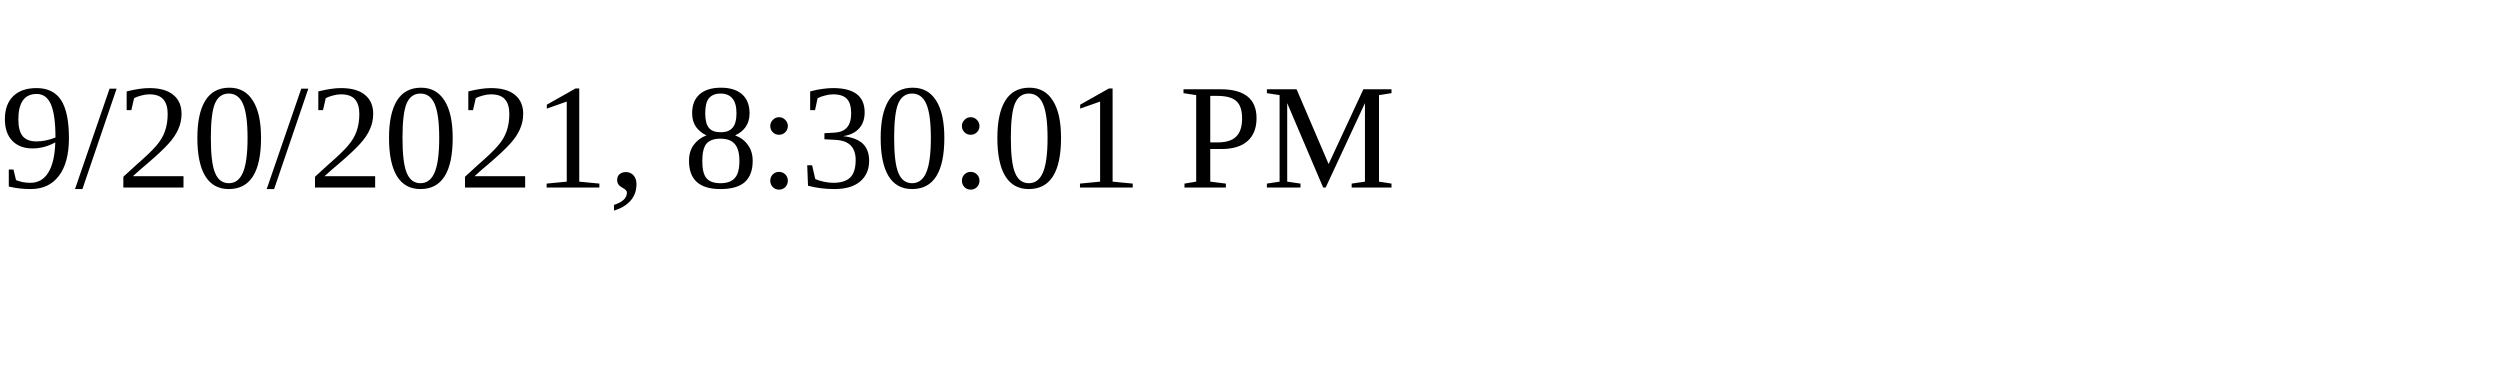
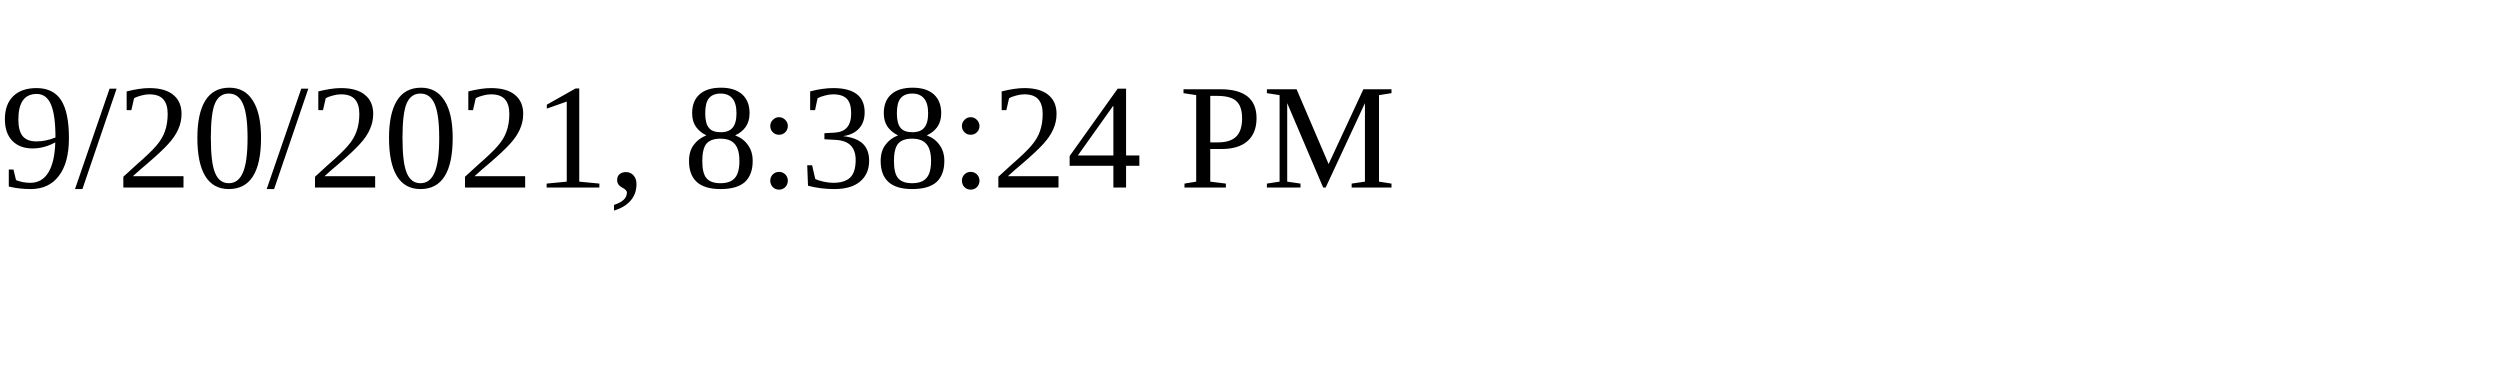
<svg xmlns="http://www.w3.org/2000/svg" height="30" width="200">
-   <text x="0" y="15">9/20/2021, 8:30:01 PM</text>
+   <text x="0" y="15">9/20/2021, 8:38:24 PM</text>
</svg>
